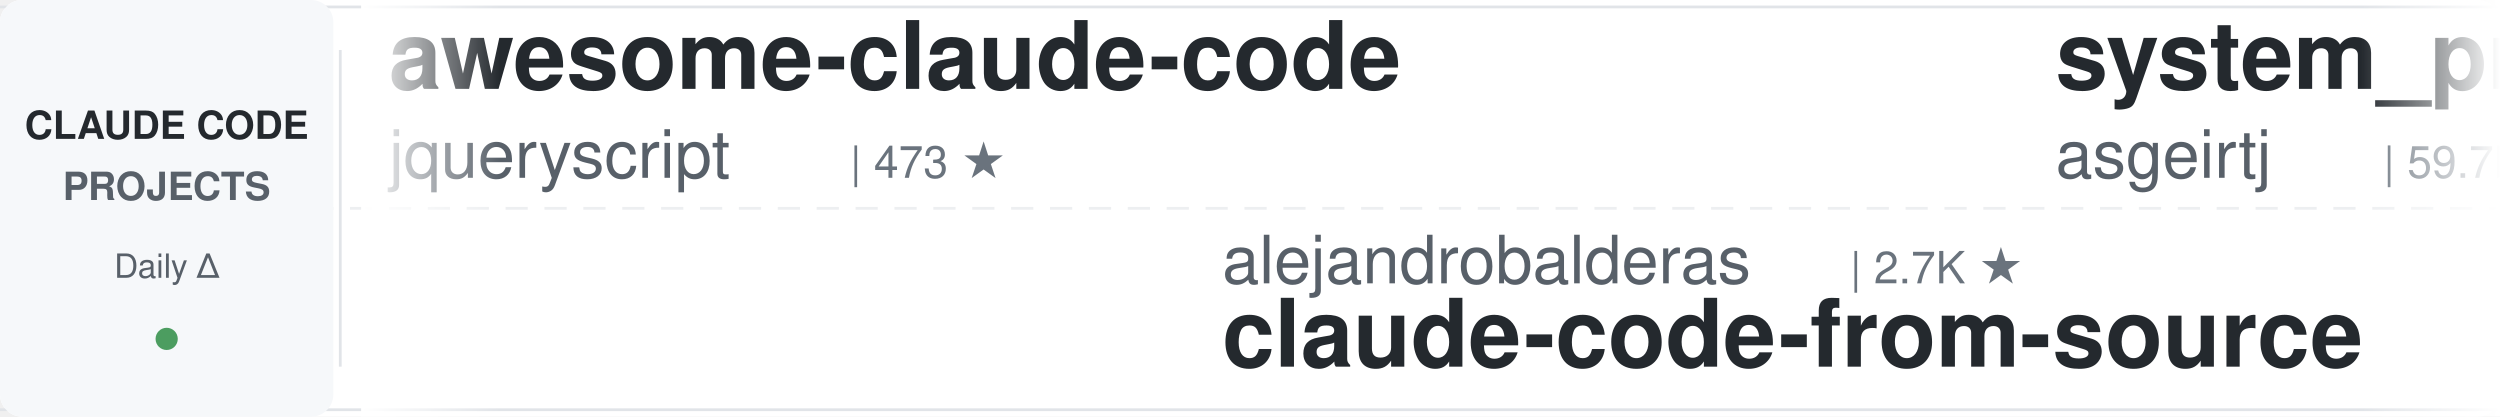
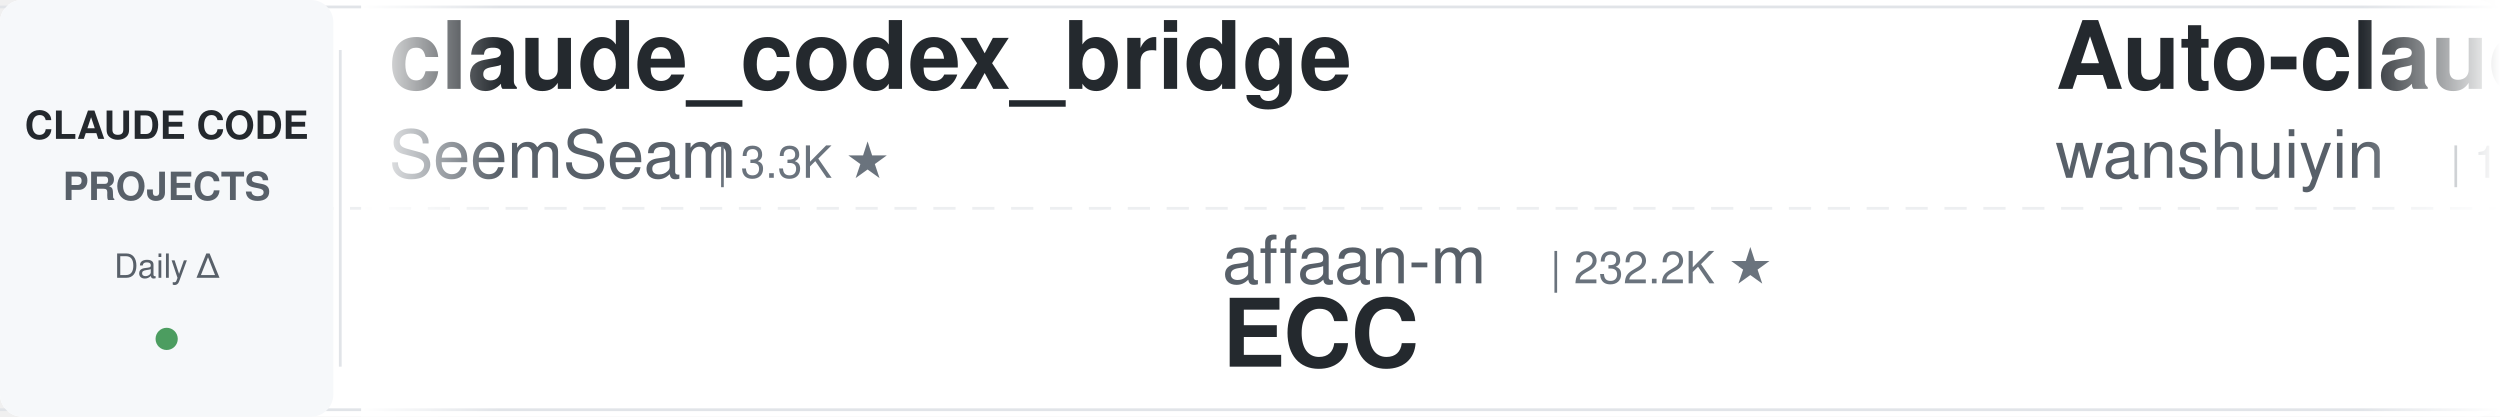
<svg xmlns="http://www.w3.org/2000/svg" width="900" height="150">
  <defs>
    <linearGradient id="leftFade" x1="0%" y1="0%" x2="100%" y2="0%">
      <stop offset="0%" style="stop-color:#ffffff;stop-opacity:1" />
      <stop offset="100%" style="stop-color:#ffffff;stop-opacity:0" />
    </linearGradient>
    <linearGradient id="rightFade" x1="0%" y1="0%" x2="100%" y2="0%">
      <stop offset="0%" style="stop-color:#ffffff;stop-opacity:0" />
      <stop offset="100%" style="stop-color:#ffffff;stop-opacity:1" />
    </linearGradient>
  </defs>
  <rect width="900" height="150" fill="#ffffff" rx="8" />
  <rect x="0" y="2" width="900" height="1" fill="#e1e4e8" />
  <rect x="0" y="147" width="900" height="1" fill="#e1e4e8" />
  <line x1="0" y1="75" x2="900" y2="75" stroke="#e1e4e8" stroke-width="1" stroke-dasharray="8 6" opacity="0.6" />
  <rect x="0" y="0" width="120" height="150" fill="#f6f8fa" rx="8" />
  <text x="60" y="50" font-family="-apple-system, BlinkMacSystemFont, 'Segoe UI', Helvetica, Arial, sans-serif" font-size="14" font-weight="600" fill="#24292e" text-anchor="middle">CLAUDE CODE</text>
  <text x="60" y="72" font-family="-apple-system, BlinkMacSystemFont, 'Segoe UI', Helvetica, Arial, sans-serif" font-size="14" font-weight="600" fill="#586069" text-anchor="middle">PROJECTS</text>
  <text x="60" y="100" font-family="-apple-system, BlinkMacSystemFont, 'Segoe UI', Helvetica, Arial, sans-serif" font-size="12" font-weight="500" fill="#586069" text-anchor="middle">Daily Δ</text>
  <circle cx="60" cy="122" r="4" fill="#22863a" opacity="0.8" />
  <rect x="122" y="18" width="1" height="114" fill="#e1e4e8" />
  <clipPath id="tickerClip">
    <rect x="130" y="0" width="770" height="150" />
  </clipPath>
  <g clip-path="url(#tickerClip)">
    <g id="tickerItems">
      <animateTransform attributeName="transform" attributeType="XML" type="translate" from="0 0" to="-3000 0" dur="54s" repeatCount="indefinite" />
      <g transform="translate(0, 0)">
-         <text x="140" y="32" font-family="-apple-system, BlinkMacSystemFont, 'Segoe UI', Helvetica, Arial, sans-serif" font-size="34" font-weight="600" fill="#24292e">awesome-claude-code</text>
-         <text x="140" y="64" font-family="-apple-system, BlinkMacSystemFont, 'Segoe UI', Helvetica, Arial, sans-serif" font-size="24" font-weight="400" fill="#586069">jqueryscript</text>
-         <text x="306" y="64" font-family="-apple-system, BlinkMacSystemFont, 'Segoe UI', Helvetica, Arial, sans-serif" font-size="16" font-weight="500" fill="#6a737d">| 473 ★</text>
+         <text x="140" y="32" font-family="-apple-system, BlinkMacSystemFont, 'Segoe UI', Helvetica, Arial, sans-serif" font-size="34" font-weight="600" fill="#24292e">claude_codex_bridge</text>
+         <text x="140" y="64" font-family="-apple-system, BlinkMacSystemFont, 'Segoe UI', Helvetica, Arial, sans-serif" font-size="24" font-weight="400" fill="#586069">SeemSeam</text>
+         <text x="258" y="64" font-family="-apple-system, BlinkMacSystemFont, 'Segoe UI', Helvetica, Arial, sans-serif" font-size="16" font-weight="500" fill="#6a737d">| 3.3K ★</text>
      </g>
      <g transform="translate(300, 0)">
-         <text x="140" y="102" font-family="-apple-system, BlinkMacSystemFont, 'Segoe UI', Helvetica, Arial, sans-serif" font-size="24" font-weight="400" fill="#586069">alejandrobalderas</text>
-         <text x="366" y="102" font-family="-apple-system, BlinkMacSystemFont, 'Segoe UI', Helvetica, Arial, sans-serif" font-size="16" font-weight="500" fill="#6a737d">| 2.7K ★</text>
-         <text x="140" y="132" font-family="-apple-system, BlinkMacSystemFont, 'Segoe UI', Helvetica, Arial, sans-serif" font-size="34" font-weight="600" fill="#24292e">claude-code-from-source</text>
+         <text x="140" y="102" font-family="-apple-system, BlinkMacSystemFont, 'Segoe UI', Helvetica, Arial, sans-serif" font-size="24" font-weight="400" fill="#586069">affaan-m</text>
+         <text x="258" y="102" font-family="-apple-system, BlinkMacSystemFont, 'Segoe UI', Helvetica, Arial, sans-serif" font-size="16" font-weight="500" fill="#6a737d">| 232.2K ★</text>
+         <text x="140" y="132" font-family="-apple-system, BlinkMacSystemFont, 'Segoe UI', Helvetica, Arial, sans-serif" font-size="34" font-weight="600" fill="#24292e">ECC</text>
      </g>
      <g transform="translate(600, 0)">
-         <text x="140" y="32" font-family="-apple-system, BlinkMacSystemFont, 'Segoe UI', Helvetica, Arial, sans-serif" font-size="34" font-weight="600" fill="#24292e">system_prompts_leaks</text>
-         <text x="140" y="64" font-family="-apple-system, BlinkMacSystemFont, 'Segoe UI', Helvetica, Arial, sans-serif" font-size="24" font-weight="400" fill="#586069">asgeirtj</text>
-         <text x="258" y="64" font-family="-apple-system, BlinkMacSystemFont, 'Segoe UI', Helvetica, Arial, sans-serif" font-size="16" font-weight="500" fill="#6a737d">| 59.7K ★</text>
+         <text x="140" y="32" font-family="-apple-system, BlinkMacSystemFont, 'Segoe UI', Helvetica, Arial, sans-serif" font-size="34" font-weight="600" fill="#24292e">Auto-claude-code-researc...</text>
+         <text x="140" y="64" font-family="-apple-system, BlinkMacSystemFont, 'Segoe UI', Helvetica, Arial, sans-serif" font-size="24" font-weight="400" fill="#586069">wanshuiyin</text>
+         <text x="282" y="64" font-family="-apple-system, BlinkMacSystemFont, 'Segoe UI', Helvetica, Arial, sans-serif" font-size="16" font-weight="500" fill="#6a737d">| 13.7K ★</text>
      </g>
      <g transform="translate(900, 0)">
-         <text x="140" y="102" font-family="-apple-system, BlinkMacSystemFont, 'Segoe UI', Helvetica, Arial, sans-serif" font-size="24" font-weight="400" fill="#586069">FlorianBruniaux</text>
-         <text x="342" y="102" font-family="-apple-system, BlinkMacSystemFont, 'Segoe UI', Helvetica, Arial, sans-serif" font-size="16" font-weight="500" fill="#6a737d">| 5.5K ★</text>
-         <text x="140" y="132" font-family="-apple-system, BlinkMacSystemFont, 'Segoe UI', Helvetica, Arial, sans-serif" font-size="34" font-weight="600" fill="#24292e">claude-code-ultimate-gui...</text>
+         <text x="140" y="102" font-family="-apple-system, BlinkMacSystemFont, 'Segoe UI', Helvetica, Arial, sans-serif" font-size="24" font-weight="400" fill="#586069">musistudio</text>
+         <text x="282" y="102" font-family="-apple-system, BlinkMacSystemFont, 'Segoe UI', Helvetica, Arial, sans-serif" font-size="16" font-weight="500" fill="#6a737d">| 36.1K ★</text>
+         <text x="140" y="132" font-family="-apple-system, BlinkMacSystemFont, 'Segoe UI', Helvetica, Arial, sans-serif" font-size="34" font-weight="600" fill="#24292e">claude-code-router</text>
      </g>
      <g transform="translate(1200, 0)">
-         <text x="140" y="32" font-family="-apple-system, BlinkMacSystemFont, 'Segoe UI', Helvetica, Arial, sans-serif" font-size="34" font-weight="600" fill="#24292e">arcads-claude-code</text>
-         <text x="140" y="64" font-family="-apple-system, BlinkMacSystemFont, 'Segoe UI', Helvetica, Arial, sans-serif" font-size="24" font-weight="400" fill="#586069">krusemediallc</text>
-         <text x="318" y="64" font-family="-apple-system, BlinkMacSystemFont, 'Segoe UI', Helvetica, Arial, sans-serif" font-size="16" font-weight="500" fill="#6a737d">| 1.0K ★</text>
+         <text x="140" y="32" font-family="-apple-system, BlinkMacSystemFont, 'Segoe UI', Helvetica, Arial, sans-serif" font-size="34" font-weight="600" fill="#24292e">claude-code-tips</text>
+         <text x="140" y="64" font-family="-apple-system, BlinkMacSystemFont, 'Segoe UI', Helvetica, Arial, sans-serif" font-size="24" font-weight="400" fill="#586069">ykdojo</text>
+         <text x="234" y="64" font-family="-apple-system, BlinkMacSystemFont, 'Segoe UI', Helvetica, Arial, sans-serif" font-size="16" font-weight="500" fill="#6a737d">| 9.4K ★</text>
      </g>
      <g transform="translate(1500, 0)">
-         <text x="140" y="102" font-family="-apple-system, BlinkMacSystemFont, 'Segoe UI', Helvetica, Arial, sans-serif" font-size="24" font-weight="400" fill="#586069">anthropics</text>
-         <text x="282" y="102" font-family="-apple-system, BlinkMacSystemFont, 'Segoe UI', Helvetica, Arial, sans-serif" font-size="16" font-weight="500" fill="#6a737d">| 163.4K ★</text>
-         <text x="140" y="132" font-family="-apple-system, BlinkMacSystemFont, 'Segoe UI', Helvetica, Arial, sans-serif" font-size="34" font-weight="600" fill="#24292e">skills</text>
+         <text x="140" y="102" font-family="-apple-system, BlinkMacSystemFont, 'Segoe UI', Helvetica, Arial, sans-serif" font-size="24" font-weight="400" fill="#586069">multica-ai</text>
+         <text x="282" y="102" font-family="-apple-system, BlinkMacSystemFont, 'Segoe UI', Helvetica, Arial, sans-serif" font-size="16" font-weight="500" fill="#6a737d">| 195.4K ★</text>
+         <text x="140" y="132" font-family="-apple-system, BlinkMacSystemFont, 'Segoe UI', Helvetica, Arial, sans-serif" font-size="34" font-weight="600" fill="#24292e">andrej-karpathy-skills</text>
      </g>
      <g transform="translate(1800, 0)">
-         <text x="140" y="32" font-family="-apple-system, BlinkMacSystemFont, 'Segoe UI', Helvetica, Arial, sans-serif" font-size="34" font-weight="600" fill="#24292e">claude-code-system-promp...</text>
-         <text x="140" y="64" font-family="-apple-system, BlinkMacSystemFont, 'Segoe UI', Helvetica, Arial, sans-serif" font-size="24" font-weight="400" fill="#586069">Piebald-AI</text>
-         <text x="282" y="64" font-family="-apple-system, BlinkMacSystemFont, 'Segoe UI', Helvetica, Arial, sans-serif" font-size="16" font-weight="500" fill="#6a737d">| 12.0K ★</text>
+         <text x="140" y="32" font-family="-apple-system, BlinkMacSystemFont, 'Segoe UI', Helvetica, Arial, sans-serif" font-size="34" font-weight="600" fill="#24292e">claude-code-local</text>
+         <text x="140" y="64" font-family="-apple-system, BlinkMacSystemFont, 'Segoe UI', Helvetica, Arial, sans-serif" font-size="24" font-weight="400" fill="#586069">nicedreamzapp</text>
+         <text x="318" y="64" font-family="-apple-system, BlinkMacSystemFont, 'Segoe UI', Helvetica, Arial, sans-serif" font-size="16" font-weight="500" fill="#6a737d">| 3.0K ★</text>
      </g>
      <g transform="translate(2100, 0)">
-         <text x="140" y="102" font-family="-apple-system, BlinkMacSystemFont, 'Segoe UI', Helvetica, Arial, sans-serif" font-size="24" font-weight="400" fill="#586069">digitalsamba</text>
-         <text x="306" y="102" font-family="-apple-system, BlinkMacSystemFont, 'Segoe UI', Helvetica, Arial, sans-serif" font-size="16" font-weight="500" fill="#6a737d">| 1.8K ★</text>
-         <text x="140" y="132" font-family="-apple-system, BlinkMacSystemFont, 'Segoe UI', Helvetica, Arial, sans-serif" font-size="34" font-weight="600" fill="#24292e">claude-code-video-toolki...</text>
+         <text x="140" y="102" font-family="-apple-system, BlinkMacSystemFont, 'Segoe UI', Helvetica, Arial, sans-serif" font-size="24" font-weight="400" fill="#586069">alirezarezvani</text>
+         <text x="330" y="102" font-family="-apple-system, BlinkMacSystemFont, 'Segoe UI', Helvetica, Arial, sans-serif" font-size="16" font-weight="500" fill="#6a737d">| 23.0K ★</text>
+         <text x="140" y="132" font-family="-apple-system, BlinkMacSystemFont, 'Segoe UI', Helvetica, Arial, sans-serif" font-size="34" font-weight="600" fill="#24292e">claude-skills</text>
      </g>
      <g transform="translate(2400, 0)">
-         <text x="140" y="32" font-family="-apple-system, BlinkMacSystemFont, 'Segoe UI', Helvetica, Arial, sans-serif" font-size="34" font-weight="600" fill="#24292e">claude-code-analysis</text>
-         <text x="140" y="64" font-family="-apple-system, BlinkMacSystemFont, 'Segoe UI', Helvetica, Arial, sans-serif" font-size="24" font-weight="400" fill="#586069">liuup</text>
-         <text x="222" y="64" font-family="-apple-system, BlinkMacSystemFont, 'Segoe UI', Helvetica, Arial, sans-serif" font-size="16" font-weight="500" fill="#6a737d">| 3.6K ★</text>
+         <text x="140" y="32" font-family="-apple-system, BlinkMacSystemFont, 'Segoe UI', Helvetica, Arial, sans-serif" font-size="34" font-weight="600" fill="#24292e">claude-code-video-toolki...</text>
+         <text x="140" y="64" font-family="-apple-system, BlinkMacSystemFont, 'Segoe UI', Helvetica, Arial, sans-serif" font-size="24" font-weight="400" fill="#586069">digitalsamba</text>
+         <text x="306" y="64" font-family="-apple-system, BlinkMacSystemFont, 'Segoe UI', Helvetica, Arial, sans-serif" font-size="16" font-weight="500" fill="#6a737d">| 1.8K ★</text>
      </g>
      <g transform="translate(2700, 0)">
-         <text x="140" y="102" font-family="-apple-system, BlinkMacSystemFont, 'Segoe UI', Helvetica, Arial, sans-serif" font-size="24" font-weight="400" fill="#586069">Chachamaru127</text>
-         <text x="318" y="102" font-family="-apple-system, BlinkMacSystemFont, 'Segoe UI', Helvetica, Arial, sans-serif" font-size="16" font-weight="500" fill="#6a737d">| 3.0K ★</text>
-         <text x="140" y="132" font-family="-apple-system, BlinkMacSystemFont, 'Segoe UI', Helvetica, Arial, sans-serif" font-size="34" font-weight="600" fill="#24292e">claude-code-harness</text>
+         <text x="140" y="102" font-family="-apple-system, BlinkMacSystemFont, 'Segoe UI', Helvetica, Arial, sans-serif" font-size="24" font-weight="400" fill="#586069">hangsman</text>
+         <text x="258" y="102" font-family="-apple-system, BlinkMacSystemFont, 'Segoe UI', Helvetica, Arial, sans-serif" font-size="16" font-weight="500" fill="#6a737d">| 787 ★</text>
+         <text x="140" y="132" font-family="-apple-system, BlinkMacSystemFont, 'Segoe UI', Helvetica, Arial, sans-serif" font-size="34" font-weight="600" fill="#24292e">claude-code-source</text>
      </g>
      <g transform="translate(3000, 0)">
-         <text x="140" y="32" font-family="-apple-system, BlinkMacSystemFont, 'Segoe UI', Helvetica, Arial, sans-serif" font-size="34" font-weight="600" fill="#24292e">awesome-claude-code</text>
-         <text x="140" y="64" font-family="-apple-system, BlinkMacSystemFont, 'Segoe UI', Helvetica, Arial, sans-serif" font-size="24" font-weight="400" fill="#586069">jqueryscript</text>
-         <text x="306" y="64" font-family="-apple-system, BlinkMacSystemFont, 'Segoe UI', Helvetica, Arial, sans-serif" font-size="16" font-weight="500" fill="#6a737d">| 473 ★</text>
+         <text x="140" y="32" font-family="-apple-system, BlinkMacSystemFont, 'Segoe UI', Helvetica, Arial, sans-serif" font-size="34" font-weight="600" fill="#24292e">claude_codex_bridge</text>
+         <text x="140" y="64" font-family="-apple-system, BlinkMacSystemFont, 'Segoe UI', Helvetica, Arial, sans-serif" font-size="24" font-weight="400" fill="#586069">SeemSeam</text>
+         <text x="258" y="64" font-family="-apple-system, BlinkMacSystemFont, 'Segoe UI', Helvetica, Arial, sans-serif" font-size="16" font-weight="500" fill="#6a737d">| 3.3K ★</text>
      </g>
      <g transform="translate(3300, 0)">
-         <text x="140" y="102" font-family="-apple-system, BlinkMacSystemFont, 'Segoe UI', Helvetica, Arial, sans-serif" font-size="24" font-weight="400" fill="#586069">alejandrobalderas</text>
-         <text x="366" y="102" font-family="-apple-system, BlinkMacSystemFont, 'Segoe UI', Helvetica, Arial, sans-serif" font-size="16" font-weight="500" fill="#6a737d">| 2.7K ★</text>
-         <text x="140" y="132" font-family="-apple-system, BlinkMacSystemFont, 'Segoe UI', Helvetica, Arial, sans-serif" font-size="34" font-weight="600" fill="#24292e">claude-code-from-source</text>
+         <text x="140" y="102" font-family="-apple-system, BlinkMacSystemFont, 'Segoe UI', Helvetica, Arial, sans-serif" font-size="24" font-weight="400" fill="#586069">affaan-m</text>
+         <text x="258" y="102" font-family="-apple-system, BlinkMacSystemFont, 'Segoe UI', Helvetica, Arial, sans-serif" font-size="16" font-weight="500" fill="#6a737d">| 232.2K ★</text>
+         <text x="140" y="132" font-family="-apple-system, BlinkMacSystemFont, 'Segoe UI', Helvetica, Arial, sans-serif" font-size="34" font-weight="600" fill="#24292e">ECC</text>
      </g>
      <g transform="translate(3600, 0)">
-         <text x="140" y="32" font-family="-apple-system, BlinkMacSystemFont, 'Segoe UI', Helvetica, Arial, sans-serif" font-size="34" font-weight="600" fill="#24292e">system_prompts_leaks</text>
-         <text x="140" y="64" font-family="-apple-system, BlinkMacSystemFont, 'Segoe UI', Helvetica, Arial, sans-serif" font-size="24" font-weight="400" fill="#586069">asgeirtj</text>
-         <text x="258" y="64" font-family="-apple-system, BlinkMacSystemFont, 'Segoe UI', Helvetica, Arial, sans-serif" font-size="16" font-weight="500" fill="#6a737d">| 59.7K ★</text>
+         <text x="140" y="32" font-family="-apple-system, BlinkMacSystemFont, 'Segoe UI', Helvetica, Arial, sans-serif" font-size="34" font-weight="600" fill="#24292e">Auto-claude-code-researc...</text>
+         <text x="140" y="64" font-family="-apple-system, BlinkMacSystemFont, 'Segoe UI', Helvetica, Arial, sans-serif" font-size="24" font-weight="400" fill="#586069">wanshuiyin</text>
+         <text x="282" y="64" font-family="-apple-system, BlinkMacSystemFont, 'Segoe UI', Helvetica, Arial, sans-serif" font-size="16" font-weight="500" fill="#6a737d">| 13.7K ★</text>
      </g>
      <g transform="translate(3900, 0)">
-         <text x="140" y="102" font-family="-apple-system, BlinkMacSystemFont, 'Segoe UI', Helvetica, Arial, sans-serif" font-size="24" font-weight="400" fill="#586069">FlorianBruniaux</text>
-         <text x="342" y="102" font-family="-apple-system, BlinkMacSystemFont, 'Segoe UI', Helvetica, Arial, sans-serif" font-size="16" font-weight="500" fill="#6a737d">| 5.5K ★</text>
-         <text x="140" y="132" font-family="-apple-system, BlinkMacSystemFont, 'Segoe UI', Helvetica, Arial, sans-serif" font-size="34" font-weight="600" fill="#24292e">claude-code-ultimate-gui...</text>
+         <text x="140" y="102" font-family="-apple-system, BlinkMacSystemFont, 'Segoe UI', Helvetica, Arial, sans-serif" font-size="24" font-weight="400" fill="#586069">musistudio</text>
+         <text x="282" y="102" font-family="-apple-system, BlinkMacSystemFont, 'Segoe UI', Helvetica, Arial, sans-serif" font-size="16" font-weight="500" fill="#6a737d">| 36.1K ★</text>
+         <text x="140" y="132" font-family="-apple-system, BlinkMacSystemFont, 'Segoe UI', Helvetica, Arial, sans-serif" font-size="34" font-weight="600" fill="#24292e">claude-code-router</text>
      </g>
    </g>
  </g>
  <rect x="130" y="0" width="50" height="150" fill="url(#leftFade)" />
  <rect x="850" y="0" width="50" height="150" fill="url(#rightFade)" />
</svg>
